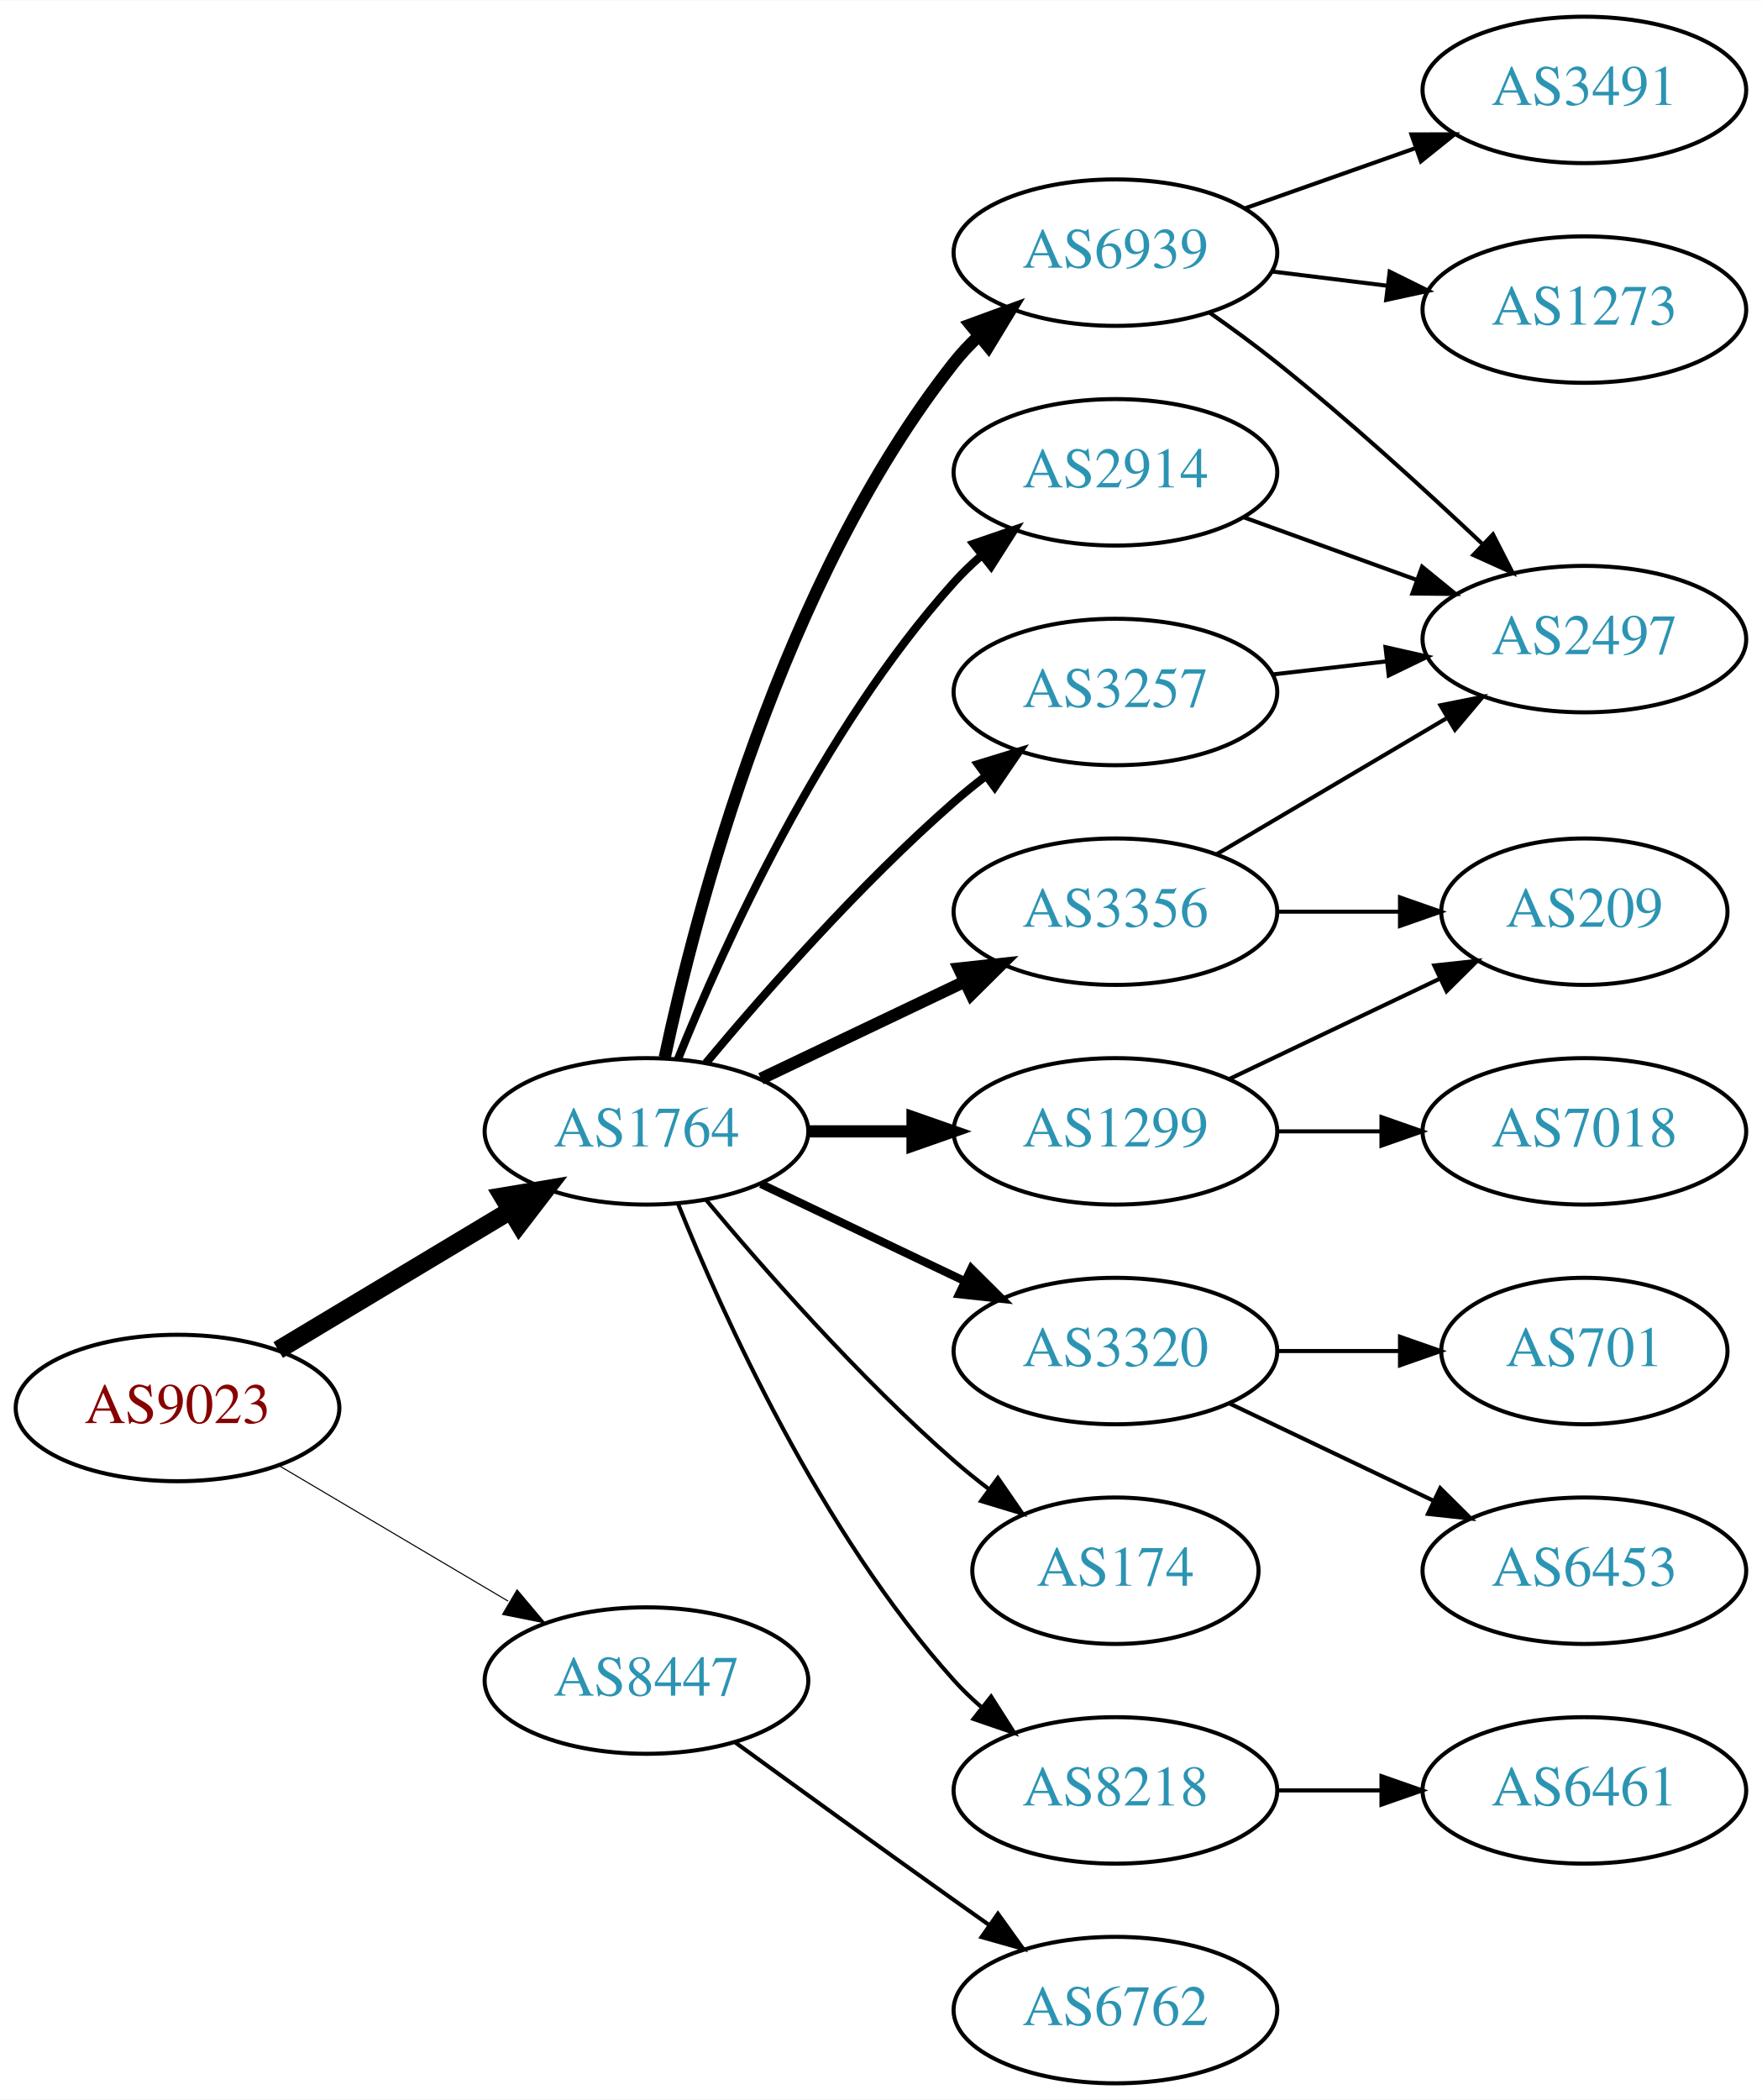
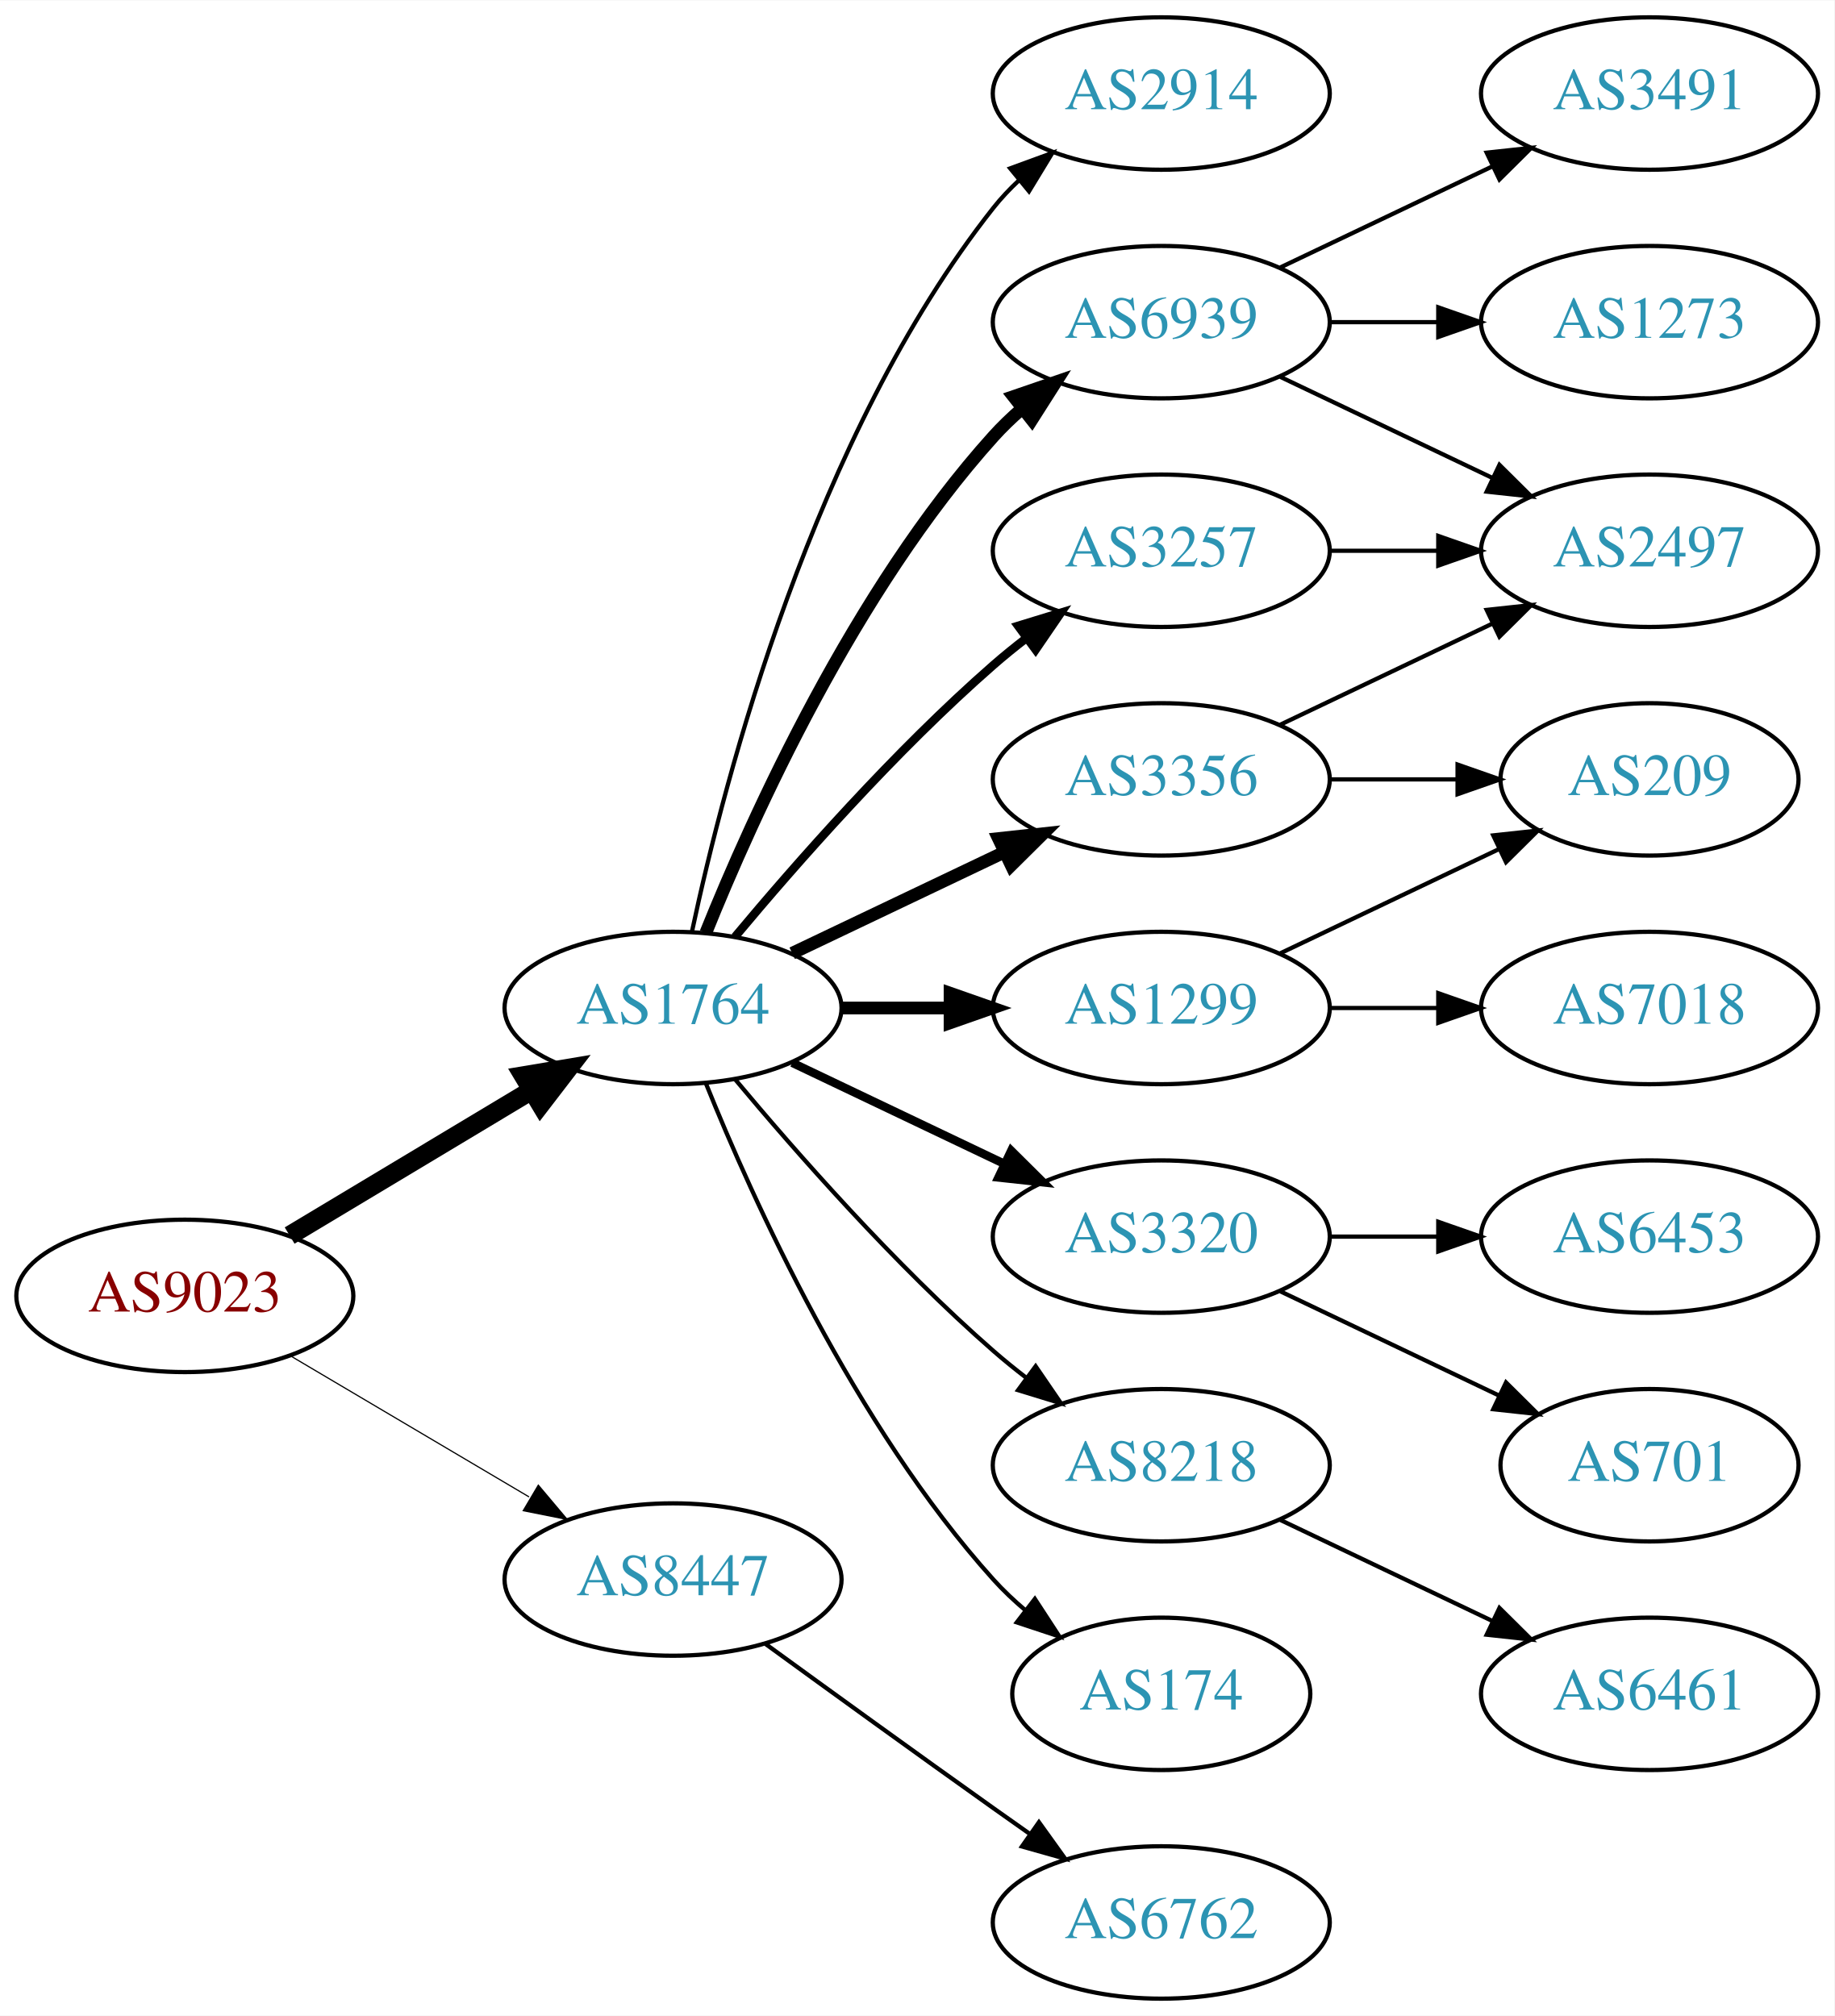
- <svg xmlns="http://www.w3.org/2000/svg" xmlns:xlink="http://www.w3.org/1999/xlink" width="433pt" height="516pt" viewBox="0.00 0.00 433.17 516.00">
-   <g id="graph0" class="graph" transform="scale(1 1) rotate(0) translate(4 512)">
-     <polygon fill="white" stroke="none" points="-4,4 -4,-512 429.172,-512 429.172,4 -4,4" />
+ <svg xmlns="http://www.w3.org/2000/svg" xmlns:xlink="http://www.w3.org/1999/xlink" width="433pt" height="476pt" viewBox="0.00 0.00 433.17 476.00">
+   <g id="graph0" class="graph" transform="scale(1 1) rotate(0) translate(4 472)">
+     <polygon fill="white" stroke="none" points="-4,4 -4,-472 429.172,-472 429.172,4 -4,4" />
    <g id="node1" class="node">
      <g id="a_node1">
        <a xlink:href="/asn/9023" xlink:title="AS9023 ~ Oesterreichische Lotterien GmbH [AT]">
          <ellipse fill="#ffffff" stroke="black" cx="39.647" cy="-166" rx="39.794" ry="18" />
          <text text-anchor="middle" x="39.647" y="-162.3" font-family="Times,serif" font-size="14.00" fill="#880000">AS9023</text>
        </a>
      </g>
    </g>
    <g id="node2" class="node">
      <g id="a_node2">
        <a xlink:href="/asn/1764" xlink:title="AS1764 ~ NEXTLAYER-AS [AT]">
          <ellipse fill="#ffffff" stroke="black" cx="154.939" cy="-234" rx="39.794" ry="18" />
          <text text-anchor="middle" x="154.939" y="-230.3" font-family="Times,serif" font-size="14.00" fill="#2c94b3">AS1764</text>
        </a>
      </g>
    </g>
    <g id="edge1" class="edge">
      <path fill="none" stroke="black" stroke-width="4.5" d="M64.396,-180.255C81.013,-190.229 103.409,-203.671 121.646,-214.617" />
      <polygon fill="black" stroke="black" stroke-width="4.5" points="119.62,-217.993 130.221,-219.764 123.673,-211.241 119.62,-217.993" />
    </g>
    <g id="node3" class="node">
      <g id="a_node3">
        <a xlink:href="/asn/8447" xlink:title="AS8447 ~ A1 Telekom Austria AG [AT]">
          <ellipse fill="#ffffff" stroke="black" cx="154.939" cy="-99" rx="39.794" ry="18" />
          <text text-anchor="middle" x="154.939" y="-95.3" font-family="Times,serif" font-size="14.00" fill="#2c94b3">AS8447</text>
        </a>
      </g>
    </g>
    <g id="edge2" class="edge">
-       <path fill="none" stroke="black" stroke-width="0.265" d="M64.673,-151.791C81.045,-142.109 102.933,-129.165 120.936,-118.518" />
-       <polygon fill="black" stroke="black" stroke-width="0.265" points="123.122,-121.292 129.948,-113.188 119.558,-115.266 123.122,-121.292" />
+       <path fill="none" stroke="black" stroke-width="0.281" d="M64.673,-151.791C81.045,-142.109 102.933,-129.165 120.936,-118.518" />
+       <polygon fill="black" stroke="black" stroke-width="0.281" points="123.122,-121.292 129.948,-113.188 119.558,-115.266 123.122,-121.292" />
    </g>
    <g id="node4" class="node">
      <g id="a_node4">
-         <a xlink:href="/asn/6939" xlink:title="AS6939 ~ Hurricane Electric LLC [US]">
+         <a xlink:href="/asn/2914" xlink:title="AS2914 ~ NTT America, Inc. [US]">
          <ellipse fill="#ffffff" stroke="black" cx="270.232" cy="-450" rx="39.794" ry="18" />
-           <text text-anchor="middle" x="270.232" y="-446.3" font-family="Times,serif" font-size="14.00" fill="#2c94b3">AS6939</text>
+           <text text-anchor="middle" x="270.232" y="-446.3" font-family="Times,serif" font-size="14.00" fill="#2c94b3">AS2914</text>
        </a>
      </g>
    </g>
    <g id="edge3" class="edge">
-       <path fill="none" stroke="black" stroke-width="3" d="M159.43,-252.16C167.061,-288.03 188.052,-369.155 230.586,-423 232.393,-425.288 234.446,-427.462 236.641,-429.51" />
-       <polygon fill="black" stroke="black" stroke-width="3" points="234.552,-432.323 244.501,-435.966 238.995,-426.914 234.552,-432.323" />
+       <path fill="none" stroke="black" d="M159.43,-252.16C167.061,-288.03 188.052,-369.155 230.586,-423 232.393,-425.288 234.446,-427.462 236.641,-429.51" />
+       <polygon fill="black" stroke="black" points="234.552,-432.323 244.501,-435.966 238.995,-426.914 234.552,-432.323" />
    </g>
    <g id="node5" class="node">
      <g id="a_node5">
+         <a xlink:href="/asn/6939" xlink:title="AS6939 ~ Hurricane Electric LLC [US]">
+           <ellipse fill="#ffffff" stroke="black" cx="270.232" cy="-396" rx="39.794" ry="18" />
+           <text text-anchor="middle" x="270.232" y="-392.3" font-family="Times,serif" font-size="14.00" fill="#2c94b3">AS6939</text>
+         </a>
+       </g>
+     </g>
+     <g id="edge4" class="edge">
+       <path fill="none" stroke="black" stroke-width="3" d="M162.687,-251.787C173.738,-279.243 197.791,-332.578 230.586,-369 232.588,-371.224 234.807,-373.363 237.14,-375.397" />
+       <polygon fill="black" stroke="black" stroke-width="3" points="235.338,-378.433 245.359,-381.873 239.67,-372.935 235.338,-378.433" />
+     </g>
+     <g id="node6" class="node">
+       <g id="a_node6">
        <a xlink:href="/asn/3320" xlink:title="AS3320 ~ DTAG [DE]">
          <ellipse fill="#ffffff" stroke="black" cx="270.232" cy="-180" rx="39.794" ry="18" />
          <text text-anchor="middle" x="270.232" y="-176.3" font-family="Times,serif" font-size="14.00" fill="#2c94b3">AS3320</text>
        </a>
      </g>
    </g>
-     <g id="edge4" class="edge">
+     <g id="edge5" class="edge">
      <path fill="none" stroke="black" stroke-width="2" d="M183.076,-221.066C198.07,-213.919 216.891,-204.948 233.114,-197.215" />
      <polygon fill="black" stroke="black" stroke-width="2" points="234.796,-200.291 242.317,-192.829 231.784,-193.972 234.796,-200.291" />
    </g>
-     <g id="node6" class="node">
-       <g id="a_node6">
+     <g id="node7" class="node">
+       <g id="a_node7">
+         <a xlink:href="/asn/3257" xlink:title="AS3257 ~ GTT [DE]">
+           <ellipse fill="#ffffff" stroke="black" cx="270.232" cy="-342" rx="39.794" ry="18" />
+           <text text-anchor="middle" x="270.232" y="-338.3" font-family="Times,serif" font-size="14.00" fill="#2c94b3">AS3257</text>
+         </a>
+       </g>
+     </g>
+     <g id="edge6" class="edge">
+       <path fill="none" stroke="black" stroke-width="2" d="M169.569,-250.817C183.852,-267.929 207.398,-294.745 230.586,-315 233.052,-317.154 235.69,-319.294 238.388,-321.372" />
+       <polygon fill="black" stroke="black" stroke-width="2" points="236.413,-324.264 246.542,-327.37 240.561,-318.625 236.413,-324.264" />
+     </g>
+     <g id="node8" class="node">
+       <g id="a_node8">
+         <a xlink:href="/asn/8218" xlink:title="AS8218 ~ legacy Neotelecoms [FR]">
+           <ellipse fill="#ffffff" stroke="black" cx="270.232" cy="-126" rx="39.794" ry="18" />
+           <text text-anchor="middle" x="270.232" y="-122.3" font-family="Times,serif" font-size="14.00" fill="#2c94b3">AS8218</text>
+         </a>
+       </g>
+     </g>
+     <g id="edge7" class="edge">
+       <path fill="none" stroke="black" d="M169.569,-217.183C183.852,-200.071 207.398,-173.255 230.586,-153 233.052,-150.846 235.69,-148.706 238.388,-146.628" />
+       <polygon fill="black" stroke="black" points="240.561,-149.375 246.542,-140.63 236.413,-143.736 240.561,-149.375" />
+     </g>
+     <g id="node9" class="node">
+       <g id="a_node9">
+         <a xlink:href="/asn/3356" xlink:title="AS3356 ~ Level 3 Parent, LLC [US]">
+           <ellipse fill="#ffffff" stroke="black" cx="270.232" cy="-288" rx="39.794" ry="18" />
+           <text text-anchor="middle" x="270.232" y="-284.3" font-family="Times,serif" font-size="14.00" fill="#2c94b3">AS3356</text>
+         </a>
+       </g>
+     </g>
+     <g id="edge8" class="edge">
+       <path fill="none" stroke="black" stroke-width="3" d="M183.076,-246.934C198.07,-254.081 216.891,-263.052 233.114,-270.785" />
+       <polygon fill="black" stroke="black" stroke-width="3" points="231.784,-274.028 242.317,-275.171 234.796,-267.709 231.784,-274.028" />
+     </g>
+     <g id="node10" class="node">
+       <g id="a_node10">
        <a xlink:href="/asn/1299" xlink:title="AS1299 ~ Telia Carrier [EU]">
          <ellipse fill="#ffffff" stroke="black" cx="270.232" cy="-234" rx="39.794" ry="18" />
          <text text-anchor="middle" x="270.232" y="-230.3" font-family="Times,serif" font-size="14.00" fill="#2c94b3">AS1299</text>
        </a>
      </g>
    </g>
-     <g id="edge5" class="edge">
+     <g id="edge9" class="edge">
      <path fill="none" stroke="black" stroke-width="3" d="M194.612,-234C202.815,-234 211.579,-234 220.111,-234" />
      <polygon fill="black" stroke="black" stroke-width="3" points="220.35,-237.5 230.35,-234 220.35,-230.5 220.35,-237.5" />
    </g>
-     <g id="node7" class="node">
-       <g id="a_node7">
-         <a xlink:href="/asn/2914" xlink:title="AS2914 ~ NTT America, Inc. [US]">
-           <ellipse fill="#ffffff" stroke="black" cx="270.232" cy="-396" rx="39.794" ry="18" />
-           <text text-anchor="middle" x="270.232" y="-392.3" font-family="Times,serif" font-size="14.00" fill="#2c94b3">AS2914</text>
-         </a>
-       </g>
-     </g>
-     <g id="edge6" class="edge">
-       <path fill="none" stroke="black" stroke-width="2" d="M162.687,-251.787C173.738,-279.243 197.791,-332.578 230.586,-369 232.588,-371.224 234.807,-373.363 237.14,-375.397" />
-       <polygon fill="black" stroke="black" stroke-width="2" points="235.338,-378.433 245.359,-381.873 239.67,-372.935 235.338,-378.433" />
-     </g>
-     <g id="node8" class="node">
-       <g id="a_node8">
-         <a xlink:href="/asn/3257" xlink:title="AS3257 ~ GTT [DE]">
-           <ellipse fill="#ffffff" stroke="black" cx="270.232" cy="-342" rx="39.794" ry="18" />
-           <text text-anchor="middle" x="270.232" y="-338.3" font-family="Times,serif" font-size="14.00" fill="#2c94b3">AS3257</text>
-         </a>
-       </g>
-     </g>
-     <g id="edge7" class="edge">
-       <path fill="none" stroke="black" stroke-width="2" d="M169.569,-250.817C183.852,-267.929 207.398,-294.745 230.586,-315 233.052,-317.154 235.69,-319.294 238.388,-321.372" />
-       <polygon fill="black" stroke="black" stroke-width="2" points="236.413,-324.264 246.542,-327.37 240.561,-318.625 236.413,-324.264" />
-     </g>
-     <g id="node9" class="node">
-       <g id="a_node9">
-         <a xlink:href="/asn/174" xlink:title="AS174 ~ Cogent Communications [US]">
-           <ellipse fill="#ffffff" stroke="black" cx="270.232" cy="-126" rx="35.194" ry="18" />
-           <text text-anchor="middle" x="270.232" y="-122.3" font-family="Times,serif" font-size="14.00" fill="#2c94b3">AS174</text>
-         </a>
-       </g>
-     </g>
-     <g id="edge8" class="edge">
-       <path fill="none" stroke="black" d="M169.569,-217.183C183.852,-200.071 207.398,-173.255 230.586,-153 233.256,-150.668 236.128,-148.352 239.059,-146.114" />
-       <polygon fill="black" stroke="black" points="241.337,-148.784 247.35,-140.061 237.209,-143.13 241.337,-148.784" />
-     </g>
-     <g id="node10" class="node">
-       <g id="a_node10">
-         <a xlink:href="/asn/3356" xlink:title="AS3356 ~ Level 3 Parent, LLC [US]">
-           <ellipse fill="#ffffff" stroke="black" cx="270.232" cy="-288" rx="39.794" ry="18" />
-           <text text-anchor="middle" x="270.232" y="-284.3" font-family="Times,serif" font-size="14.00" fill="#2c94b3">AS3356</text>
-         </a>
-       </g>
-     </g>
-     <g id="edge9" class="edge">
-       <path fill="none" stroke="black" stroke-width="3" d="M183.076,-246.934C198.07,-254.081 216.891,-263.052 233.114,-270.785" />
-       <polygon fill="black" stroke="black" stroke-width="3" points="231.784,-274.028 242.317,-275.171 234.796,-267.709 231.784,-274.028" />
-     </g>
    <g id="node11" class="node">
      <g id="a_node11">
-         <a xlink:href="/asn/8218" xlink:title="AS8218 ~ legacy Neotelecoms [FR]">
-           <ellipse fill="#ffffff" stroke="black" cx="270.232" cy="-72" rx="39.794" ry="18" />
-           <text text-anchor="middle" x="270.232" y="-68.3" font-family="Times,serif" font-size="14.00" fill="#2c94b3">AS8218</text>
+         <a xlink:href="/asn/174" xlink:title="AS174 ~ Cogent Communications [US]">
+           <ellipse fill="#ffffff" stroke="black" cx="270.232" cy="-72" rx="35.194" ry="18" />
+           <text text-anchor="middle" x="270.232" y="-68.3" font-family="Times,serif" font-size="14.00" fill="#2c94b3">AS174</text>
        </a>
      </g>
    </g>
    <g id="edge10" class="edge">
-       <path fill="none" stroke="black" d="M162.687,-216.213C173.738,-188.757 197.791,-135.422 230.586,-99 232.588,-96.776 234.807,-94.637 237.14,-92.603" />
-       <polygon fill="black" stroke="black" points="239.67,-95.065 245.359,-86.127 235.338,-89.567 239.67,-95.065" />
+       <path fill="none" stroke="black" d="M162.687,-216.213C173.738,-188.757 197.791,-135.422 230.586,-99 232.902,-96.428 235.506,-93.969 238.242,-91.657" />
+       <polygon fill="black" stroke="black" points="240.38,-94.428 246.165,-85.552 236.108,-88.883 240.38,-94.428" />
    </g>
    <g id="node20" class="node">
      <g id="a_node20">
        <a xlink:href="/asn/6762" xlink:title="AS6762 ~ TELECOM ITALIA SPARKLE S.p.A. [IT]">
          <ellipse fill="#ffffff" stroke="black" cx="270.232" cy="-18" rx="39.794" ry="18" />
          <text text-anchor="middle" x="270.232" y="-14.3" font-family="Times,serif" font-size="14.00" fill="#2c94b3">AS6762</text>
        </a>
      </g>
    </g>
-     <g id="edge23" class="edge">
+     <g id="edge22" class="edge">
      <path fill="none" stroke="black" d="M176.788,-83.778C191.722,-72.909 212.335,-57.975 230.586,-45 233.406,-42.995 236.349,-40.915 239.297,-38.841" />
      <polygon fill="black" stroke="black" points="241.344,-41.681 247.522,-33.074 237.325,-35.95 241.344,-41.681" />
    </g>
    <g id="node12" class="node">
      <g id="a_node12">
        <a xlink:href="/asn/3491" xlink:title="AS3491 ~ PCCW Global, Inc. [US]">
-           <ellipse fill="#ffffff" stroke="black" cx="385.525" cy="-490" rx="39.794" ry="18" />
-           <text text-anchor="middle" x="385.525" y="-486.3" font-family="Times,serif" font-size="14.00" fill="#2c94b3">AS3491</text>
+           <ellipse fill="#ffffff" stroke="black" cx="385.525" cy="-450" rx="39.794" ry="18" />
+           <text text-anchor="middle" x="385.525" y="-446.3" font-family="Times,serif" font-size="14.00" fill="#2c94b3">AS3491</text>
        </a>
      </g>
    </g>
    <g id="edge11" class="edge">
-       <path fill="none" stroke="black" d="M302.19,-460.93C315.054,-465.472 330.16,-470.805 343.896,-475.655" />
-       <polygon fill="black" stroke="black" points="343.01,-479.054 353.605,-479.083 345.341,-472.453 343.01,-479.054" />
+       <path fill="none" stroke="black" d="M298.369,-408.934C313.363,-416.081 332.184,-425.052 348.407,-432.785" />
+       <polygon fill="black" stroke="black" points="347.077,-436.028 357.61,-437.171 350.089,-429.709 347.077,-436.028" />
    </g>
    <g id="node13" class="node">
      <g id="a_node13">
-         <a xlink:href="/asn/1273" xlink:title="AS1273 ~ Vodafone Group PLC [EU]">
-           <ellipse fill="#ffffff" stroke="black" cx="385.525" cy="-436" rx="39.794" ry="18" />
-           <text text-anchor="middle" x="385.525" y="-432.3" font-family="Times,serif" font-size="14.00" fill="#2c94b3">AS1273</text>
+         <a xlink:href="/asn/2497" xlink:title="AS2497 ~ Internet Initiative Japan Inc. [JP]">
+           <ellipse fill="#ffffff" stroke="black" cx="385.525" cy="-342" rx="39.794" ry="18" />
+           <text text-anchor="middle" x="385.525" y="-338.3" font-family="Times,serif" font-size="14.00" fill="#2c94b3">AS2497</text>
        </a>
      </g>
    </g>
    <g id="edge12" class="edge">
-       <path fill="none" stroke="black" d="M308.643,-445.377C317.731,-444.254 327.568,-443.038 337.053,-441.866" />
-       <polygon fill="black" stroke="black" points="337.659,-445.318 347.154,-440.618 336.801,-438.371 337.659,-445.318" />
+       <path fill="none" stroke="black" d="M298.369,-383.066C313.363,-375.919 332.184,-366.948 348.407,-359.215" />
+       <polygon fill="black" stroke="black" points="350.089,-362.291 357.61,-354.829 347.077,-355.972 350.089,-362.291" />
    </g>
    <g id="node14" class="node">
      <g id="a_node14">
-         <a xlink:href="/asn/2497" xlink:title="AS2497 ~ Internet Initiative Japan Inc. [JP]">
-           <ellipse fill="#ffffff" stroke="black" cx="385.525" cy="-355" rx="39.794" ry="18" />
-           <text text-anchor="middle" x="385.525" y="-351.3" font-family="Times,serif" font-size="14.00" fill="#2c94b3">AS2497</text>
+         <a xlink:href="/asn/1273" xlink:title="AS1273 ~ Vodafone Group PLC [EU]">
+           <ellipse fill="#ffffff" stroke="black" cx="385.525" cy="-396" rx="39.794" ry="18" />
+           <text text-anchor="middle" x="385.525" y="-392.3" font-family="Times,serif" font-size="14.00" fill="#2c94b3">AS1273</text>
        </a>
      </g>
    </g>
    <g id="edge13" class="edge">
-       <path fill="none" stroke="black" d="M293.258,-435.344C298.787,-431.467 304.636,-427.19 309.879,-423 327.441,-408.962 346.141,-391.923 360.432,-378.413" />
-       <polygon fill="black" stroke="black" points="363.058,-380.745 367.882,-371.312 358.228,-375.678 363.058,-380.745" />
+       <path fill="none" stroke="black" d="M309.905,-396C318.108,-396 326.872,-396 335.404,-396" />
+       <polygon fill="black" stroke="black" points="335.643,-399.5 345.643,-396 335.643,-392.5 335.643,-399.5" />
    </g>
    <g id="node15" class="node">
      <g id="a_node15">
-         <a xlink:href="/asn/701" xlink:title="AS701 ~ UUNET [US]">
-           <ellipse fill="#ffffff" stroke="black" cx="385.525" cy="-180" rx="35.194" ry="18" />
-           <text text-anchor="middle" x="385.525" y="-176.3" font-family="Times,serif" font-size="14.00" fill="#2c94b3">AS701</text>
+         <a xlink:href="/asn/6453" xlink:title="AS6453 ~ TATA COMMUNICATIONS (AMERICA) INC [US]">
+           <ellipse fill="#ffffff" stroke="black" cx="385.525" cy="-180" rx="39.794" ry="18" />
+           <text text-anchor="middle" x="385.525" y="-176.3" font-family="Times,serif" font-size="14.00" fill="#2c94b3">AS6453</text>
        </a>
      </g>
    </g>
    <g id="edge14" class="edge">
-       <path fill="none" stroke="black" d="M309.905,-180C319.61,-180 330.101,-180 340.064,-180" />
-       <polygon fill="black" stroke="black" points="340.2,-183.5 350.2,-180 340.2,-176.5 340.2,-183.5" />
+       <path fill="none" stroke="black" d="M309.905,-180C318.108,-180 326.872,-180 335.404,-180" />
+       <polygon fill="black" stroke="black" points="335.643,-183.5 345.643,-180 335.643,-176.5 335.643,-183.5" />
    </g>
    <g id="node16" class="node">
      <g id="a_node16">
-         <a xlink:href="/asn/6453" xlink:title="AS6453 ~ TATA COMMUNICATIONS (AMERICA) INC [US]">
-           <ellipse fill="#ffffff" stroke="black" cx="385.525" cy="-126" rx="39.794" ry="18" />
-           <text text-anchor="middle" x="385.525" y="-122.3" font-family="Times,serif" font-size="14.00" fill="#2c94b3">AS6453</text>
+         <a xlink:href="/asn/701" xlink:title="AS701 ~ UUNET [US]">
+           <ellipse fill="#ffffff" stroke="black" cx="385.525" cy="-126" rx="35.194" ry="18" />
+           <text text-anchor="middle" x="385.525" y="-122.3" font-family="Times,serif" font-size="14.00" fill="#2c94b3">AS701</text>
        </a>
      </g>
    </g>
    <g id="edge15" class="edge">
-       <path fill="none" stroke="black" d="M298.369,-167.066C313.363,-159.919 332.184,-150.948 348.407,-143.215" />
-       <polygon fill="black" stroke="black" points="350.089,-146.291 357.61,-138.829 347.077,-139.972 350.089,-146.291" />
+       <path fill="none" stroke="black" d="M298.369,-167.066C313.801,-159.71 333.286,-150.423 349.821,-142.541" />
+       <polygon fill="black" stroke="black" points="351.642,-145.551 359.163,-138.089 348.63,-139.232 351.642,-145.551" />
+     </g>
+     <g id="edge16" class="edge">
+       <path fill="none" stroke="black" d="M309.905,-342C318.108,-342 326.872,-342 335.404,-342" />
+       <polygon fill="black" stroke="black" points="335.643,-345.5 345.643,-342 335.643,-338.5 335.643,-345.5" />
    </g>
    <g id="node17" class="node">
      <g id="a_node17">
-         <a xlink:href="/asn/7018" xlink:title="AS7018 ~ ATT-INTERNET4 [US]">
-           <ellipse fill="#ffffff" stroke="black" cx="385.525" cy="-234" rx="39.794" ry="18" />
-           <text text-anchor="middle" x="385.525" y="-230.3" font-family="Times,serif" font-size="14.00" fill="#2c94b3">AS7018</text>
+         <a xlink:href="/asn/6461" xlink:title="AS6461 ~ Zayo Bandwidth [US]">
+           <ellipse fill="#ffffff" stroke="black" cx="385.525" cy="-72" rx="39.794" ry="18" />
+           <text text-anchor="middle" x="385.525" y="-68.3" font-family="Times,serif" font-size="14.00" fill="#2c94b3">AS6461</text>
        </a>
      </g>
    </g>
    <g id="edge17" class="edge">
-       <path fill="none" stroke="black" d="M309.905,-234C318.108,-234 326.872,-234 335.404,-234" />
-       <polygon fill="black" stroke="black" points="335.643,-237.5 345.643,-234 335.643,-230.5 335.643,-237.5" />
+       <path fill="none" stroke="black" d="M298.369,-113.066C313.363,-105.919 332.184,-96.948 348.407,-89.215" />
+       <polygon fill="black" stroke="black" points="350.089,-92.291 357.61,-84.829 347.077,-85.972 350.089,-92.291" />
+     </g>
+     <g id="edge18" class="edge">
+       <path fill="none" stroke="black" d="M298.369,-300.934C313.363,-308.081 332.184,-317.052 348.407,-324.785" />
+       <polygon fill="black" stroke="black" points="347.077,-328.028 357.61,-329.171 350.089,-321.709 347.077,-328.028" />
    </g>
    <g id="node18" class="node">
      <g id="a_node18">
        <a xlink:href="/asn/209" xlink:title="AS209 ~ CenturyLink Communications, LLC [US]">
          <ellipse fill="#ffffff" stroke="black" cx="385.525" cy="-288" rx="35.194" ry="18" />
          <text text-anchor="middle" x="385.525" y="-284.3" font-family="Times,serif" font-size="14.00" fill="#2c94b3">AS209</text>
        </a>
      </g>
    </g>
-     <g id="edge18" class="edge">
+     <g id="edge19" class="edge">
+       <path fill="none" stroke="black" d="M309.905,-288C319.61,-288 330.101,-288 340.064,-288" />
+       <polygon fill="black" stroke="black" points="340.2,-291.5 350.2,-288 340.2,-284.5 340.2,-291.5" />
+     </g>
+     <g id="edge21" class="edge">
      <path fill="none" stroke="black" d="M298.369,-246.934C313.801,-254.29 333.286,-263.577 349.821,-271.459" />
      <polygon fill="black" stroke="black" points="348.63,-274.768 359.163,-275.911 351.642,-268.449 348.63,-274.768" />
    </g>
-     <g id="edge16" class="edge">
-       <path fill="none" stroke="black" d="M301.891,-384.905C314.863,-380.21 330.157,-374.676 344.038,-369.652" />
-       <polygon fill="black" stroke="black" points="345.63,-372.798 353.842,-366.104 343.248,-366.216 345.63,-372.798" />
-     </g>
-     <g id="edge19" class="edge">
-       <path fill="none" stroke="black" d="M308.957,-346.329C317.939,-347.359 327.637,-348.472 336.995,-349.546" />
-       <polygon fill="black" stroke="black" points="336.631,-353.027 346.965,-350.69 337.429,-346.073 336.631,-353.027" />
-     </g>
-     <g id="edge20" class="edge">
-       <path fill="none" stroke="black" d="M295.259,-302.209C311.631,-311.891 333.518,-324.835 351.522,-335.482" />
-       <polygon fill="black" stroke="black" points="350.144,-338.734 360.533,-340.812 353.708,-332.708 350.144,-338.734" />
-     </g>
-     <g id="edge21" class="edge">
-       <path fill="none" stroke="black" d="M309.905,-288C319.61,-288 330.101,-288 340.064,-288" />
-       <polygon fill="black" stroke="black" points="340.2,-291.5 350.2,-288 340.2,-284.5 340.2,-291.5" />
-     </g>
    <g id="node19" class="node">
      <g id="a_node19">
-         <a xlink:href="/asn/6461" xlink:title="AS6461 ~ Zayo Bandwidth [US]">
-           <ellipse fill="#ffffff" stroke="black" cx="385.525" cy="-72" rx="39.794" ry="18" />
-           <text text-anchor="middle" x="385.525" y="-68.3" font-family="Times,serif" font-size="14.00" fill="#2c94b3">AS6461</text>
-         </a>
-       </g>
-     </g>
-     <g id="edge22" class="edge">
-       <path fill="none" stroke="black" d="M309.905,-72C318.108,-72 326.872,-72 335.404,-72" />
-       <polygon fill="black" stroke="black" points="335.643,-75.5 345.643,-72 335.643,-68.5 335.643,-75.5" />
+         <a xlink:href="/asn/7018" xlink:title="AS7018 ~ ATT-INTERNET4 [US]">
+           <ellipse fill="#ffffff" stroke="black" cx="385.525" cy="-234" rx="39.794" ry="18" />
+           <text text-anchor="middle" x="385.525" y="-230.3" font-family="Times,serif" font-size="14.00" fill="#2c94b3">AS7018</text>
+         </a>
+       </g>
+     </g>
+     <g id="edge20" class="edge">
+       <path fill="none" stroke="black" d="M309.905,-234C318.108,-234 326.872,-234 335.404,-234" />
+       <polygon fill="black" stroke="black" points="335.643,-237.5 345.643,-234 335.643,-230.5 335.643,-237.5" />
    </g>
  </g>
</svg>
